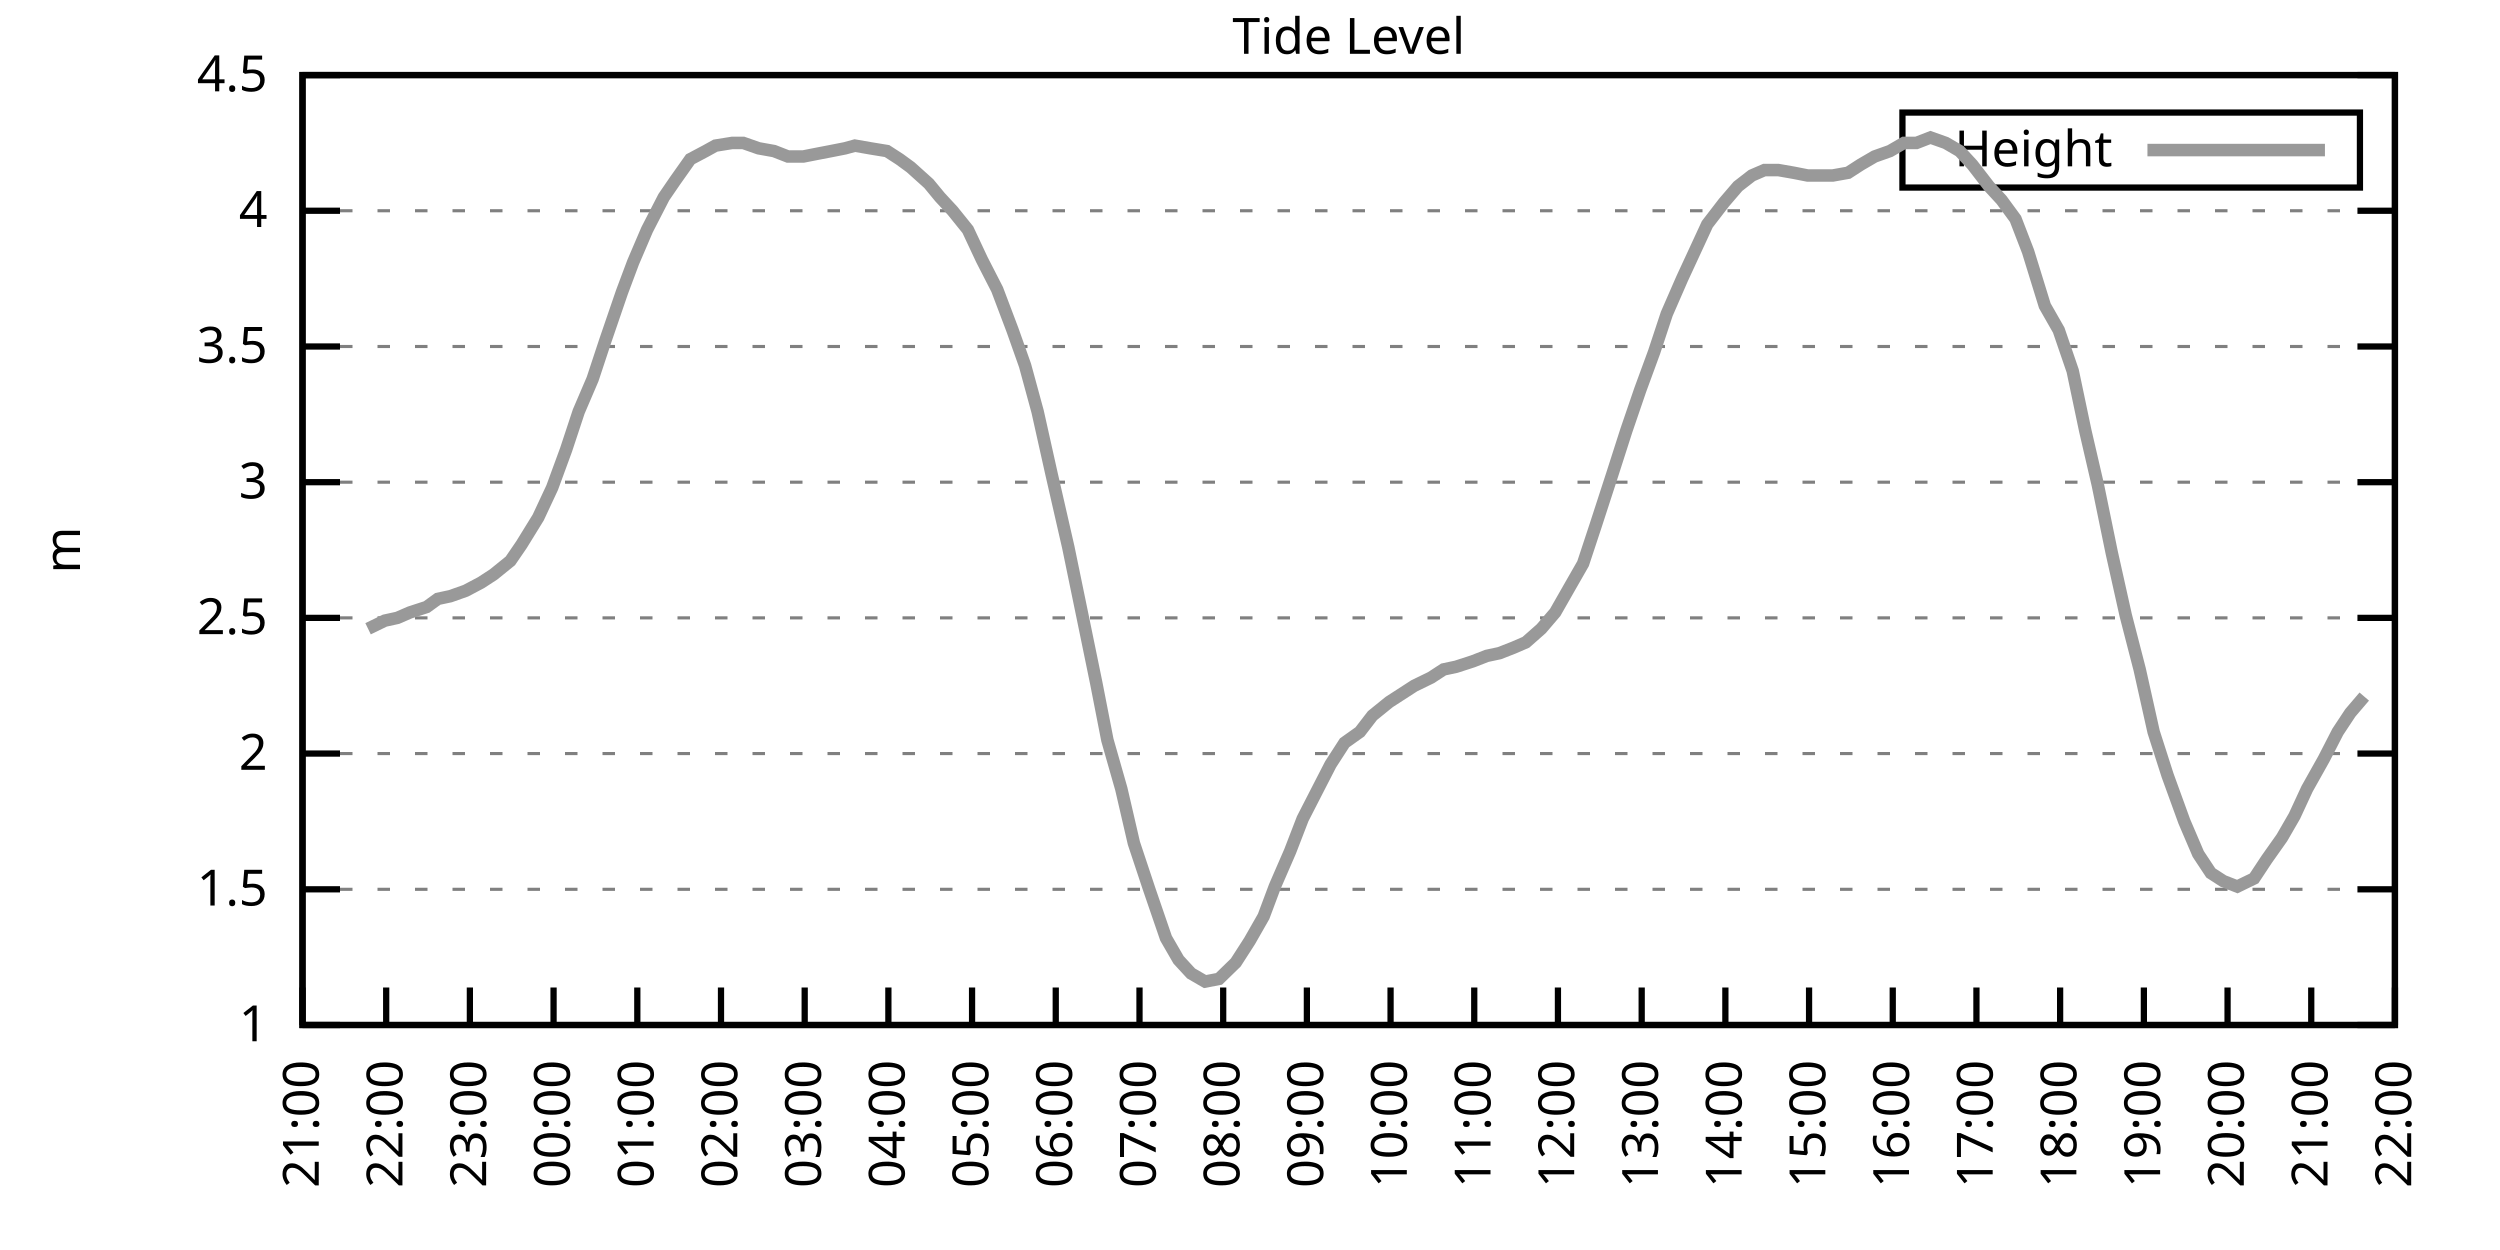
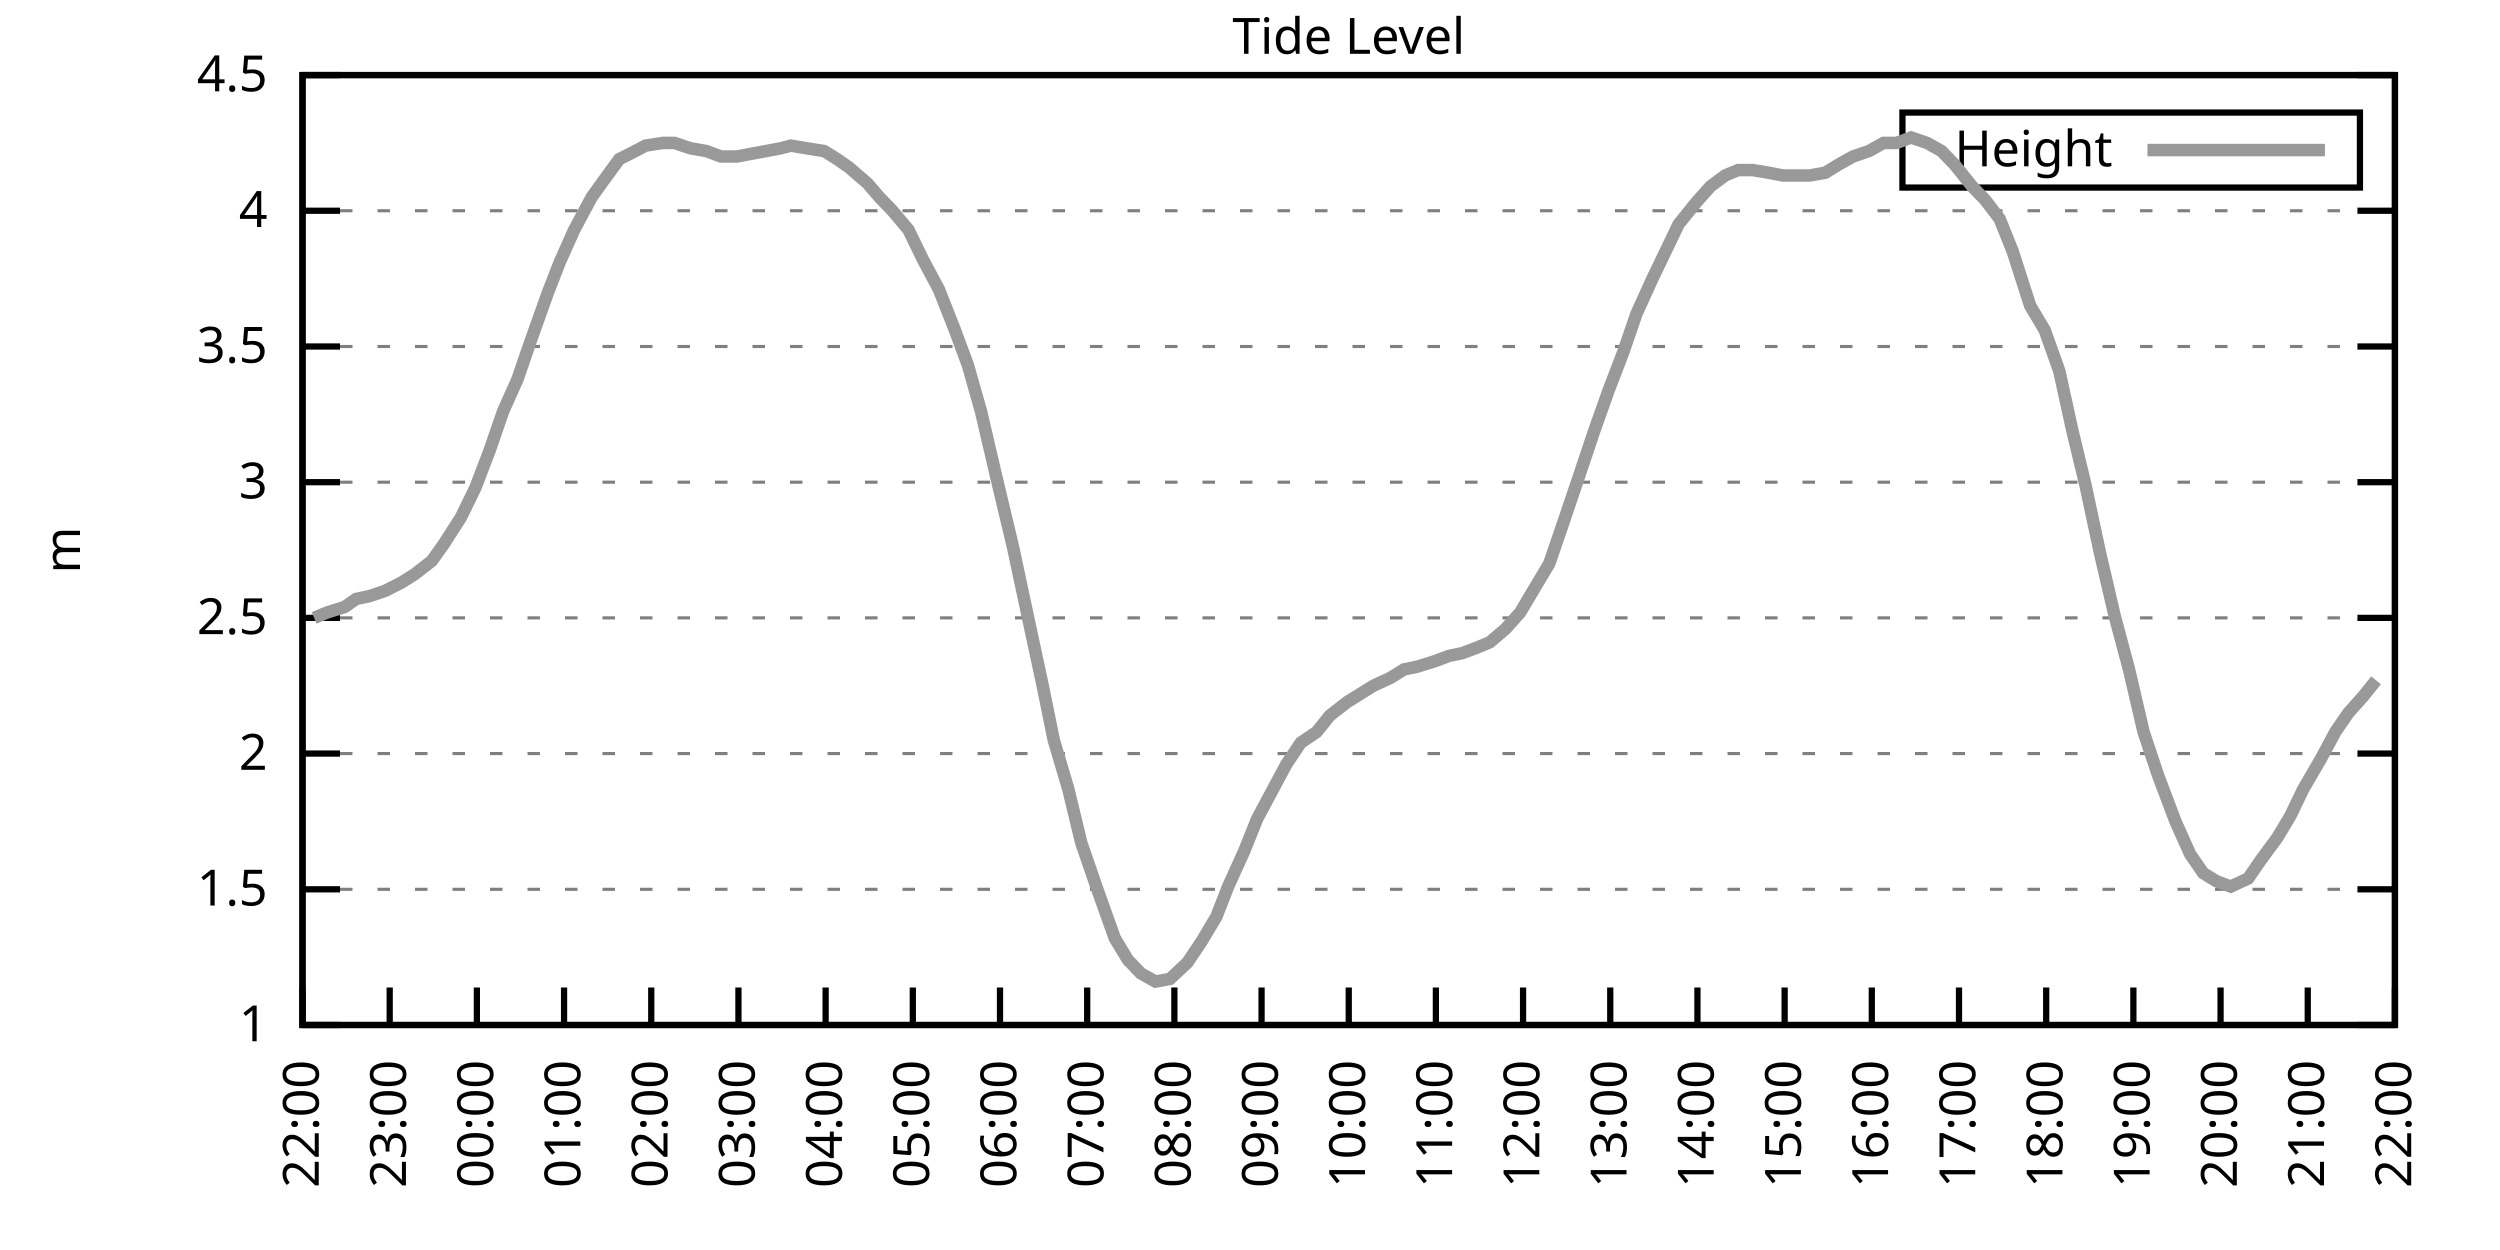
<svg xmlns="http://www.w3.org/2000/svg" xmlns:xlink="http://www.w3.org/1999/xlink" width="400" height="200" viewBox="0 0 400 200">
  <g id="gnuplot_canvas">
    <rect x="0" y="0" width="400" height="200" fill="none" />
    <defs>
      <circle id="gpDot" r="0.5" stroke-width="0.5" stroke="currentColor" />
      <path id="gpPt0" stroke-width="0.333" stroke="currentColor" d="M-1,0 h2 M0,-1 v2" />
      <path id="gpPt1" stroke-width="0.333" stroke="currentColor" d="M-1,-1 L1,1 M1,-1 L-1,1" />
      <path id="gpPt2" stroke-width="0.333" stroke="currentColor" d="M-1,0 L1,0 M0,-1 L0,1 M-1,-1 L1,1 M-1,1 L1,-1" />
      <rect id="gpPt3" stroke-width="0.333" stroke="currentColor" x="-1" y="-1" width="2" height="2" />
      <rect id="gpPt4" stroke-width="0.333" stroke="currentColor" fill="currentColor" x="-1" y="-1" width="2" height="2" />
      <circle id="gpPt5" stroke-width="0.333" stroke="currentColor" cx="0" cy="0" r="1" />
      <use xlink:href="#gpPt5" id="gpPt6" fill="currentColor" stroke="none" />
      <path id="gpPt7" stroke-width="0.333" stroke="currentColor" d="M0,-1.33 L-1.33,0.67 L1.33,0.67 z" />
      <use xlink:href="#gpPt7" id="gpPt8" fill="currentColor" stroke="none" />
      <use xlink:href="#gpPt7" id="gpPt9" stroke="currentColor" transform="rotate(180)" />
      <use xlink:href="#gpPt9" id="gpPt10" fill="currentColor" stroke="none" />
      <use xlink:href="#gpPt3" id="gpPt11" stroke="currentColor" transform="rotate(45)" />
      <use xlink:href="#gpPt11" id="gpPt12" fill="currentColor" stroke="none" />
      <path id="gpPt13" stroke-width="0.333" stroke="currentColor" d="M0,1.330 L1.265,0.411 L0.782,-1.067 L-0.782,-1.076 L-1.265,0.411 z" />
      <use xlink:href="#gpPt13" id="gpPt14" fill="currentColor" stroke="none" />
      <filter id="textbox" filterUnits="objectBoundingBox" x="0" y="0" height="1" width="1">
        <feFlood flood-color="white" flood-opacity="1" result="bgnd" />
        <feComposite in="SourceGraphic" in2="bgnd" operator="atop" />
      </filter>
      <filter id="greybox" filterUnits="objectBoundingBox" x="0" y="0" height="1" width="1">
        <feFlood flood-color="lightgrey" flood-opacity="1" result="grey" />
        <feComposite in="SourceGraphic" in2="grey" operator="atop" />
      </filter>
    </defs>
    <g fill="none" color="white" stroke="currentColor" stroke-width="1.00" stroke-linecap="butt" stroke-linejoin="miter">
</g>
    <g fill="none" color="black" stroke="currentColor" stroke-width="1.00" stroke-linecap="butt" stroke-linejoin="miter">
      <g stroke="none" shape-rendering="crispEdges">
        <polygon fill="rgb(255, 255, 255)" points="48.40,164.00 383.18,164.00 383.18,12.02 48.40,12.02 " />
      </g>
    </g>
    <g fill="none" color="black" stroke="currentColor" stroke-width="1.00" stroke-linecap="butt" stroke-linejoin="miter">
</g>
    <g fill="none" color="black" stroke="black" stroke-width="0.50" stroke-linecap="butt" stroke-linejoin="miter">
</g>
    <g fill="none" color="gray" stroke="currentColor" stroke-width="0.50" stroke-linecap="butt" stroke-linejoin="miter">
      <path stroke="gray" stroke-dasharray="2,4" class="gridline" d="M48.40,164.00 L383.19,164.00  " />
    </g>
    <g fill="none" color="gray" stroke="gray" stroke-width="1.00" stroke-linecap="butt" stroke-linejoin="miter">
</g>
    <g fill="none" color="black" stroke="currentColor" stroke-width="1.00" stroke-linecap="butt" stroke-linejoin="miter">
      <path stroke="black" d="M48.40,164.00 L54.40,164.00 M383.19,164.00 L377.19,164.00  " />
      <g transform="translate(42.80,166.60)" stroke="none" fill="black" font-family="Sans" font-size="8.00" text-anchor="end">
        <text>
          <tspan font-family="Sans"> 1</tspan>
        </text>
      </g>
    </g>
    <g fill="none" color="black" stroke="currentColor" stroke-width="1.00" stroke-linecap="butt" stroke-linejoin="miter">
</g>
    <g fill="none" color="black" stroke="black" stroke-width="0.50" stroke-linecap="butt" stroke-linejoin="miter">
</g>
    <g fill="none" color="gray" stroke="currentColor" stroke-width="0.50" stroke-linecap="butt" stroke-linejoin="miter">
      <path stroke="gray" stroke-dasharray="2,4" class="gridline" d="M48.40,142.29 L383.19,142.29  " />
    </g>
    <g fill="none" color="gray" stroke="gray" stroke-width="1.00" stroke-linecap="butt" stroke-linejoin="miter">
</g>
    <g fill="none" color="black" stroke="currentColor" stroke-width="1.00" stroke-linecap="butt" stroke-linejoin="miter">
      <path stroke="black" d="M48.40,142.29 L54.40,142.29 M383.19,142.29 L377.19,142.29  " />
      <g transform="translate(42.80,144.89)" stroke="none" fill="black" font-family="Sans" font-size="8.00" text-anchor="end">
        <text>
          <tspan font-family="Sans"> 1.5</tspan>
        </text>
      </g>
    </g>
    <g fill="none" color="black" stroke="currentColor" stroke-width="1.00" stroke-linecap="butt" stroke-linejoin="miter">
</g>
    <g fill="none" color="black" stroke="black" stroke-width="0.50" stroke-linecap="butt" stroke-linejoin="miter">
</g>
    <g fill="none" color="gray" stroke="currentColor" stroke-width="0.50" stroke-linecap="butt" stroke-linejoin="miter">
      <path stroke="gray" stroke-dasharray="2,4" class="gridline" d="M48.40,120.57 L383.19,120.57  " />
    </g>
    <g fill="none" color="gray" stroke="gray" stroke-width="1.00" stroke-linecap="butt" stroke-linejoin="miter">
</g>
    <g fill="none" color="black" stroke="currentColor" stroke-width="1.00" stroke-linecap="butt" stroke-linejoin="miter">
      <path stroke="black" d="M48.40,120.57 L54.40,120.57 M383.19,120.57 L377.19,120.57  " />
      <g transform="translate(42.80,123.17)" stroke="none" fill="black" font-family="Sans" font-size="8.00" text-anchor="end">
        <text>
          <tspan font-family="Sans"> 2</tspan>
        </text>
      </g>
    </g>
    <g fill="none" color="black" stroke="currentColor" stroke-width="1.00" stroke-linecap="butt" stroke-linejoin="miter">
</g>
    <g fill="none" color="black" stroke="black" stroke-width="0.50" stroke-linecap="butt" stroke-linejoin="miter">
</g>
    <g fill="none" color="gray" stroke="currentColor" stroke-width="0.50" stroke-linecap="butt" stroke-linejoin="miter">
      <path stroke="gray" stroke-dasharray="2,4" class="gridline" d="M48.40,98.86 L383.19,98.86  " />
    </g>
    <g fill="none" color="gray" stroke="gray" stroke-width="1.00" stroke-linecap="butt" stroke-linejoin="miter">
</g>
    <g fill="none" color="black" stroke="currentColor" stroke-width="1.00" stroke-linecap="butt" stroke-linejoin="miter">
      <path stroke="black" d="M48.40,98.86 L54.40,98.86 M383.19,98.86 L377.19,98.86  " />
      <g transform="translate(42.80,101.46)" stroke="none" fill="black" font-family="Sans" font-size="8.00" text-anchor="end">
        <text>
          <tspan font-family="Sans"> 2.5</tspan>
        </text>
      </g>
    </g>
    <g fill="none" color="black" stroke="currentColor" stroke-width="1.00" stroke-linecap="butt" stroke-linejoin="miter">
</g>
    <g fill="none" color="black" stroke="black" stroke-width="0.50" stroke-linecap="butt" stroke-linejoin="miter">
</g>
    <g fill="none" color="gray" stroke="currentColor" stroke-width="0.50" stroke-linecap="butt" stroke-linejoin="miter">
      <path stroke="gray" stroke-dasharray="2,4" class="gridline" d="M48.40,77.15 L383.19,77.15  " />
    </g>
    <g fill="none" color="gray" stroke="gray" stroke-width="1.00" stroke-linecap="butt" stroke-linejoin="miter">
</g>
    <g fill="none" color="black" stroke="currentColor" stroke-width="1.00" stroke-linecap="butt" stroke-linejoin="miter">
      <path stroke="black" d="M48.40,77.15 L54.40,77.15 M383.19,77.15 L377.19,77.15  " />
      <g transform="translate(42.80,79.75)" stroke="none" fill="black" font-family="Sans" font-size="8.00" text-anchor="end">
        <text>
          <tspan font-family="Sans"> 3</tspan>
        </text>
      </g>
    </g>
    <g fill="none" color="black" stroke="currentColor" stroke-width="1.00" stroke-linecap="butt" stroke-linejoin="miter">
</g>
    <g fill="none" color="black" stroke="black" stroke-width="0.50" stroke-linecap="butt" stroke-linejoin="miter">
</g>
    <g fill="none" color="gray" stroke="currentColor" stroke-width="0.50" stroke-linecap="butt" stroke-linejoin="miter">
      <path stroke="gray" stroke-dasharray="2,4" class="gridline" d="M48.40,55.44 L383.19,55.44  " />
    </g>
    <g fill="none" color="gray" stroke="gray" stroke-width="1.00" stroke-linecap="butt" stroke-linejoin="miter">
</g>
    <g fill="none" color="black" stroke="currentColor" stroke-width="1.00" stroke-linecap="butt" stroke-linejoin="miter">
      <path stroke="black" d="M48.40,55.44 L54.40,55.44 M383.19,55.44 L377.19,55.44  " />
      <g transform="translate(42.80,58.04)" stroke="none" fill="black" font-family="Sans" font-size="8.00" text-anchor="end">
        <text>
          <tspan font-family="Sans"> 3.5</tspan>
        </text>
      </g>
    </g>
    <g fill="none" color="black" stroke="currentColor" stroke-width="1.00" stroke-linecap="butt" stroke-linejoin="miter">
</g>
    <g fill="none" color="black" stroke="black" stroke-width="0.50" stroke-linecap="butt" stroke-linejoin="miter">
</g>
    <g fill="none" color="gray" stroke="currentColor" stroke-width="0.50" stroke-linecap="butt" stroke-linejoin="miter">
      <path stroke="gray" stroke-dasharray="2,4" class="gridline" d="M48.40,33.72 L383.19,33.72  " />
    </g>
    <g fill="none" color="gray" stroke="gray" stroke-width="1.00" stroke-linecap="butt" stroke-linejoin="miter">
</g>
    <g fill="none" color="black" stroke="currentColor" stroke-width="1.00" stroke-linecap="butt" stroke-linejoin="miter">
      <path stroke="black" d="M48.40,33.72 L54.40,33.72 M383.19,33.72 L377.19,33.72  " />
      <g transform="translate(42.80,36.32)" stroke="none" fill="black" font-family="Sans" font-size="8.00" text-anchor="end">
        <text>
          <tspan font-family="Sans"> 4</tspan>
        </text>
      </g>
    </g>
    <g fill="none" color="black" stroke="currentColor" stroke-width="1.00" stroke-linecap="butt" stroke-linejoin="miter">
</g>
    <g fill="none" color="black" stroke="black" stroke-width="0.50" stroke-linecap="butt" stroke-linejoin="miter">
</g>
    <g fill="none" color="gray" stroke="currentColor" stroke-width="0.50" stroke-linecap="butt" stroke-linejoin="miter">
      <path stroke="gray" stroke-dasharray="2,4" class="gridline" d="M48.40,12.01 L383.19,12.01  " />
    </g>
    <g fill="none" color="gray" stroke="gray" stroke-width="1.00" stroke-linecap="butt" stroke-linejoin="miter">
</g>
    <g fill="none" color="black" stroke="currentColor" stroke-width="1.00" stroke-linecap="butt" stroke-linejoin="miter">
      <path stroke="black" d="M48.40,12.01 L54.40,12.01 M383.19,12.01 L377.19,12.01  " />
      <g transform="translate(42.80,14.61)" stroke="none" fill="black" font-family="Sans" font-size="8.00" text-anchor="end">
        <text>
          <tspan font-family="Sans"> 4.5</tspan>
        </text>
      </g>
    </g>
    <g fill="none" color="black" stroke="currentColor" stroke-width="1.00" stroke-linecap="butt" stroke-linejoin="miter">
      <path stroke="black" d="M48.40,164.00 L48.40,158.00  " />
      <g transform="translate(51.00,169.60) rotate(270.00)" stroke="none" fill="black" font-family="Sans" font-size="8.00" text-anchor="end">
        <text>
-           <tspan font-family="Sans">21:00</tspan>
-         </text>
-       </g>
-     </g>
-     <g fill="none" color="black" stroke="currentColor" stroke-width="1.00" stroke-linecap="butt" stroke-linejoin="miter">
-       <path stroke="black" d="M61.79,164.00 L61.79,158.00  " />
-       <g transform="translate(64.39,169.60) rotate(270.00)" stroke="none" fill="black" font-family="Sans" font-size="8.00" text-anchor="end">
-         <text>
          <tspan font-family="Sans">22:00</tspan>
        </text>
      </g>
    </g>
    <g fill="none" color="black" stroke="currentColor" stroke-width="1.00" stroke-linecap="butt" stroke-linejoin="miter">
-       <path stroke="black" d="M75.18,164.00 L75.18,158.00  " />
-       <g transform="translate(77.78,169.60) rotate(270.00)" stroke="none" fill="black" font-family="Sans" font-size="8.00" text-anchor="end">
+       <path stroke="black" d="M62.35,164.00 L62.35,158.00  " />
+       <g transform="translate(64.95,169.60) rotate(270.00)" stroke="none" fill="black" font-family="Sans" font-size="8.00" text-anchor="end">
        <text>
          <tspan font-family="Sans">23:00</tspan>
        </text>
      </g>
    </g>
    <g fill="none" color="black" stroke="currentColor" stroke-width="1.00" stroke-linecap="butt" stroke-linejoin="miter">
-       <path stroke="black" d="M88.57,164.00 L88.57,158.00  " />
-       <g transform="translate(91.17,169.60) rotate(270.00)" stroke="none" fill="black" font-family="Sans" font-size="8.00" text-anchor="end">
+       <path stroke="black" d="M76.30,164.00 L76.30,158.00  " />
+       <g transform="translate(78.90,169.60) rotate(270.00)" stroke="none" fill="black" font-family="Sans" font-size="8.00" text-anchor="end">
        <text>
          <tspan font-family="Sans">00:00</tspan>
        </text>
      </g>
    </g>
    <g fill="none" color="black" stroke="currentColor" stroke-width="1.00" stroke-linecap="butt" stroke-linejoin="miter">
-       <path stroke="black" d="M101.97,164.00 L101.97,158.00  " />
-       <g transform="translate(104.57,169.60) rotate(270.00)" stroke="none" fill="black" font-family="Sans" font-size="8.00" text-anchor="end">
+       <path stroke="black" d="M90.25,164.00 L90.25,158.00  " />
+       <g transform="translate(92.85,169.60) rotate(270.00)" stroke="none" fill="black" font-family="Sans" font-size="8.00" text-anchor="end">
        <text>
          <tspan font-family="Sans">01:00</tspan>
        </text>
      </g>
    </g>
    <g fill="none" color="black" stroke="currentColor" stroke-width="1.00" stroke-linecap="butt" stroke-linejoin="miter">
-       <path stroke="black" d="M115.36,164.00 L115.36,158.00  " />
-       <g transform="translate(117.96,169.60) rotate(270.00)" stroke="none" fill="black" font-family="Sans" font-size="8.00" text-anchor="end">
+       <path stroke="black" d="M104.20,164.00 L104.20,158.00  " />
+       <g transform="translate(106.80,169.60) rotate(270.00)" stroke="none" fill="black" font-family="Sans" font-size="8.00" text-anchor="end">
        <text>
          <tspan font-family="Sans">02:00</tspan>
        </text>
      </g>
    </g>
    <g fill="none" color="black" stroke="currentColor" stroke-width="1.00" stroke-linecap="butt" stroke-linejoin="miter">
-       <path stroke="black" d="M128.75,164.00 L128.75,158.00  " />
-       <g transform="translate(131.35,169.60) rotate(270.00)" stroke="none" fill="black" font-family="Sans" font-size="8.00" text-anchor="end">
+       <path stroke="black" d="M118.15,164.00 L118.15,158.00  " />
+       <g transform="translate(120.75,169.60) rotate(270.00)" stroke="none" fill="black" font-family="Sans" font-size="8.00" text-anchor="end">
        <text>
          <tspan font-family="Sans">03:00</tspan>
        </text>
      </g>
    </g>
    <g fill="none" color="black" stroke="currentColor" stroke-width="1.00" stroke-linecap="butt" stroke-linejoin="miter">
-       <path stroke="black" d="M142.14,164.00 L142.14,158.00  " />
-       <g transform="translate(144.74,169.60) rotate(270.00)" stroke="none" fill="black" font-family="Sans" font-size="8.00" text-anchor="end">
+       <path stroke="black" d="M132.10,164.00 L132.10,158.00  " />
+       <g transform="translate(134.70,169.60) rotate(270.00)" stroke="none" fill="black" font-family="Sans" font-size="8.00" text-anchor="end">
        <text>
          <tspan font-family="Sans">04:00</tspan>
        </text>
      </g>
    </g>
    <g fill="none" color="black" stroke="currentColor" stroke-width="1.00" stroke-linecap="butt" stroke-linejoin="miter">
-       <path stroke="black" d="M155.53,164.00 L155.53,158.00  " />
-       <g transform="translate(158.13,169.60) rotate(270.00)" stroke="none" fill="black" font-family="Sans" font-size="8.00" text-anchor="end">
+       <path stroke="black" d="M146.05,164.00 L146.05,158.00  " />
+       <g transform="translate(148.65,169.60) rotate(270.00)" stroke="none" fill="black" font-family="Sans" font-size="8.00" text-anchor="end">
        <text>
          <tspan font-family="Sans">05:00</tspan>
        </text>
      </g>
    </g>
    <g fill="none" color="black" stroke="currentColor" stroke-width="1.00" stroke-linecap="butt" stroke-linejoin="miter">
-       <path stroke="black" d="M168.92,164.00 L168.92,158.00  " />
-       <g transform="translate(171.52,169.60) rotate(270.00)" stroke="none" fill="black" font-family="Sans" font-size="8.00" text-anchor="end">
+       <path stroke="black" d="M160.00,164.00 L160.00,158.00  " />
+       <g transform="translate(162.60,169.60) rotate(270.00)" stroke="none" fill="black" font-family="Sans" font-size="8.00" text-anchor="end">
        <text>
          <tspan font-family="Sans">06:00</tspan>
        </text>
      </g>
    </g>
    <g fill="none" color="black" stroke="currentColor" stroke-width="1.00" stroke-linecap="butt" stroke-linejoin="miter">
-       <path stroke="black" d="M182.32,164.00 L182.32,158.00  " />
-       <g transform="translate(184.92,169.60) rotate(270.00)" stroke="none" fill="black" font-family="Sans" font-size="8.00" text-anchor="end">
+       <path stroke="black" d="M173.95,164.00 L173.95,158.00  " />
+       <g transform="translate(176.55,169.60) rotate(270.00)" stroke="none" fill="black" font-family="Sans" font-size="8.00" text-anchor="end">
        <text>
          <tspan font-family="Sans">07:00</tspan>
        </text>
      </g>
    </g>
    <g fill="none" color="black" stroke="currentColor" stroke-width="1.00" stroke-linecap="butt" stroke-linejoin="miter">
-       <path stroke="black" d="M195.71,164.00 L195.71,158.00  " />
-       <g transform="translate(198.31,169.60) rotate(270.00)" stroke="none" fill="black" font-family="Sans" font-size="8.00" text-anchor="end">
+       <path stroke="black" d="M187.90,164.00 L187.90,158.00  " />
+       <g transform="translate(190.50,169.60) rotate(270.00)" stroke="none" fill="black" font-family="Sans" font-size="8.00" text-anchor="end">
        <text>
          <tspan font-family="Sans">08:00</tspan>
        </text>
      </g>
    </g>
    <g fill="none" color="black" stroke="currentColor" stroke-width="1.00" stroke-linecap="butt" stroke-linejoin="miter">
-       <path stroke="black" d="M209.10,164.00 L209.10,158.00  " />
-       <g transform="translate(211.70,169.60) rotate(270.00)" stroke="none" fill="black" font-family="Sans" font-size="8.00" text-anchor="end">
+       <path stroke="black" d="M201.85,164.00 L201.85,158.00  " />
+       <g transform="translate(204.45,169.60) rotate(270.00)" stroke="none" fill="black" font-family="Sans" font-size="8.00" text-anchor="end">
        <text>
          <tspan font-family="Sans">09:00</tspan>
        </text>
      </g>
    </g>
    <g fill="none" color="black" stroke="currentColor" stroke-width="1.00" stroke-linecap="butt" stroke-linejoin="miter">
-       <path stroke="black" d="M222.49,164.00 L222.49,158.00  " />
-       <g transform="translate(225.09,169.60) rotate(270.00)" stroke="none" fill="black" font-family="Sans" font-size="8.00" text-anchor="end">
+       <path stroke="black" d="M215.80,164.00 L215.80,158.00  " />
+       <g transform="translate(218.40,169.60) rotate(270.00)" stroke="none" fill="black" font-family="Sans" font-size="8.00" text-anchor="end">
        <text>
          <tspan font-family="Sans">10:00</tspan>
        </text>
      </g>
    </g>
    <g fill="none" color="black" stroke="currentColor" stroke-width="1.00" stroke-linecap="butt" stroke-linejoin="miter">
-       <path stroke="black" d="M235.88,164.00 L235.88,158.00  " />
-       <g transform="translate(238.48,169.60) rotate(270.00)" stroke="none" fill="black" font-family="Sans" font-size="8.00" text-anchor="end">
+       <path stroke="black" d="M229.74,164.00 L229.74,158.00  " />
+       <g transform="translate(232.34,169.60) rotate(270.00)" stroke="none" fill="black" font-family="Sans" font-size="8.00" text-anchor="end">
        <text>
          <tspan font-family="Sans">11:00</tspan>
        </text>
      </g>
    </g>
    <g fill="none" color="black" stroke="currentColor" stroke-width="1.00" stroke-linecap="butt" stroke-linejoin="miter">
-       <path stroke="black" d="M249.27,164.00 L249.27,158.00  " />
-       <g transform="translate(251.87,169.60) rotate(270.00)" stroke="none" fill="black" font-family="Sans" font-size="8.00" text-anchor="end">
+       <path stroke="black" d="M243.69,164.00 L243.69,158.00  " />
+       <g transform="translate(246.29,169.60) rotate(270.00)" stroke="none" fill="black" font-family="Sans" font-size="8.00" text-anchor="end">
        <text>
          <tspan font-family="Sans">12:00</tspan>
        </text>
      </g>
    </g>
    <g fill="none" color="black" stroke="currentColor" stroke-width="1.00" stroke-linecap="butt" stroke-linejoin="miter">
-       <path stroke="black" d="M262.67,164.00 L262.67,158.00  " />
-       <g transform="translate(265.27,169.60) rotate(270.00)" stroke="none" fill="black" font-family="Sans" font-size="8.00" text-anchor="end">
+       <path stroke="black" d="M257.64,164.00 L257.64,158.00  " />
+       <g transform="translate(260.24,169.60) rotate(270.00)" stroke="none" fill="black" font-family="Sans" font-size="8.00" text-anchor="end">
        <text>
          <tspan font-family="Sans">13:00</tspan>
        </text>
      </g>
    </g>
    <g fill="none" color="black" stroke="currentColor" stroke-width="1.00" stroke-linecap="butt" stroke-linejoin="miter">
-       <path stroke="black" d="M276.06,164.00 L276.06,158.00  " />
-       <g transform="translate(278.66,169.60) rotate(270.00)" stroke="none" fill="black" font-family="Sans" font-size="8.00" text-anchor="end">
+       <path stroke="black" d="M271.59,164.00 L271.59,158.00  " />
+       <g transform="translate(274.19,169.60) rotate(270.00)" stroke="none" fill="black" font-family="Sans" font-size="8.00" text-anchor="end">
        <text>
          <tspan font-family="Sans">14:00</tspan>
        </text>
      </g>
    </g>
    <g fill="none" color="black" stroke="currentColor" stroke-width="1.00" stroke-linecap="butt" stroke-linejoin="miter">
-       <path stroke="black" d="M289.45,164.00 L289.45,158.00  " />
-       <g transform="translate(292.05,169.60) rotate(270.00)" stroke="none" fill="black" font-family="Sans" font-size="8.00" text-anchor="end">
+       <path stroke="black" d="M285.54,164.00 L285.54,158.00  " />
+       <g transform="translate(288.14,169.60) rotate(270.00)" stroke="none" fill="black" font-family="Sans" font-size="8.00" text-anchor="end">
        <text>
          <tspan font-family="Sans">15:00</tspan>
        </text>
      </g>
    </g>
    <g fill="none" color="black" stroke="currentColor" stroke-width="1.00" stroke-linecap="butt" stroke-linejoin="miter">
-       <path stroke="black" d="M302.84,164.00 L302.84,158.00  " />
-       <g transform="translate(305.44,169.60) rotate(270.00)" stroke="none" fill="black" font-family="Sans" font-size="8.00" text-anchor="end">
+       <path stroke="black" d="M299.49,164.00 L299.49,158.00  " />
+       <g transform="translate(302.09,169.60) rotate(270.00)" stroke="none" fill="black" font-family="Sans" font-size="8.00" text-anchor="end">
        <text>
          <tspan font-family="Sans">16:00</tspan>
        </text>
      </g>
    </g>
    <g fill="none" color="black" stroke="currentColor" stroke-width="1.00" stroke-linecap="butt" stroke-linejoin="miter">
-       <path stroke="black" d="M316.23,164.00 L316.23,158.00  " />
-       <g transform="translate(318.83,169.60) rotate(270.00)" stroke="none" fill="black" font-family="Sans" font-size="8.00" text-anchor="end">
+       <path stroke="black" d="M313.44,164.00 L313.44,158.00  " />
+       <g transform="translate(316.04,169.60) rotate(270.00)" stroke="none" fill="black" font-family="Sans" font-size="8.00" text-anchor="end">
        <text>
          <tspan font-family="Sans">17:00</tspan>
        </text>
      </g>
    </g>
    <g fill="none" color="black" stroke="currentColor" stroke-width="1.00" stroke-linecap="butt" stroke-linejoin="miter">
-       <path stroke="black" d="M329.62,164.00 L329.62,158.00  " />
-       <g transform="translate(332.22,169.60) rotate(270.00)" stroke="none" fill="black" font-family="Sans" font-size="8.00" text-anchor="end">
+       <path stroke="black" d="M327.39,164.00 L327.39,158.00  " />
+       <g transform="translate(329.99,169.60) rotate(270.00)" stroke="none" fill="black" font-family="Sans" font-size="8.00" text-anchor="end">
        <text>
          <tspan font-family="Sans">18:00</tspan>
        </text>
      </g>
    </g>
    <g fill="none" color="black" stroke="currentColor" stroke-width="1.00" stroke-linecap="butt" stroke-linejoin="miter">
-       <path stroke="black" d="M343.02,164.00 L343.02,158.00  " />
-       <g transform="translate(345.62,169.60) rotate(270.00)" stroke="none" fill="black" font-family="Sans" font-size="8.00" text-anchor="end">
+       <path stroke="black" d="M341.34,164.00 L341.34,158.00  " />
+       <g transform="translate(343.94,169.60) rotate(270.00)" stroke="none" fill="black" font-family="Sans" font-size="8.00" text-anchor="end">
        <text>
          <tspan font-family="Sans">19:00</tspan>
        </text>
      </g>
    </g>
    <g fill="none" color="black" stroke="currentColor" stroke-width="1.00" stroke-linecap="butt" stroke-linejoin="miter">
-       <path stroke="black" d="M356.41,164.00 L356.41,158.00  " />
-       <g transform="translate(359.01,169.60) rotate(270.00)" stroke="none" fill="black" font-family="Sans" font-size="8.00" text-anchor="end">
+       <path stroke="black" d="M355.29,164.00 L355.29,158.00  " />
+       <g transform="translate(357.89,169.60) rotate(270.00)" stroke="none" fill="black" font-family="Sans" font-size="8.00" text-anchor="end">
        <text>
          <tspan font-family="Sans">20:00</tspan>
        </text>
      </g>
    </g>
    <g fill="none" color="black" stroke="currentColor" stroke-width="1.00" stroke-linecap="butt" stroke-linejoin="miter">
-       <path stroke="black" d="M369.80,164.00 L369.80,158.00  " />
-       <g transform="translate(372.40,169.60) rotate(270.00)" stroke="none" fill="black" font-family="Sans" font-size="8.00" text-anchor="end">
+       <path stroke="black" d="M369.24,164.00 L369.24,158.00  " />
+       <g transform="translate(371.84,169.60) rotate(270.00)" stroke="none" fill="black" font-family="Sans" font-size="8.00" text-anchor="end">
        <text>
          <tspan font-family="Sans">21:00</tspan>
        </text>
      </g>
    </g>
    <g fill="none" color="black" stroke="currentColor" stroke-width="1.00" stroke-linecap="butt" stroke-linejoin="miter">
      <path stroke="black" d="M383.19,164.00 L383.19,158.00  " />
      <g transform="translate(385.79,169.60) rotate(270.00)" stroke="none" fill="black" font-family="Sans" font-size="8.00" text-anchor="end">
        <text>
          <tspan font-family="Sans">22:00</tspan>
        </text>
      </g>
    </g>
    <g fill="none" color="black" stroke="currentColor" stroke-width="1.00" stroke-linecap="butt" stroke-linejoin="miter">
</g>
    <g fill="none" color="black" stroke="currentColor" stroke-width="1.00" stroke-linecap="butt" stroke-linejoin="miter">
      <path stroke="black" d="M48.40,12.01 L48.40,164.00 L383.19,164.00 L383.19,12.01 L48.40,12.01 Z  " />
    </g>
    <g fill="none" color="black" stroke="currentColor" stroke-width="1.00" stroke-linecap="butt" stroke-linejoin="miter">
</g>
    <g fill="none" color="black" stroke="currentColor" stroke-width="1.00" stroke-linecap="butt" stroke-linejoin="miter">
      <path stroke="black" d="M304.39,30.01 L304.39,18.01 L377.59,18.01 L377.59,30.01 L304.39,30.01 Z  " />
    </g>
    <g id="Tide_level_plot_1">
      <g fill="none" color="white" stroke="black" stroke-width="2.00" stroke-linecap="butt" stroke-linejoin="miter">
</g>
      <g fill="none" color="black" stroke="currentColor" stroke-width="2.00" stroke-linecap="butt" stroke-linejoin="miter">
        <g transform="translate(337.99,26.61)" stroke="none" fill="black" font-family="Sans" font-size="8.00" text-anchor="end">
          <text>
            <tspan font-family="Sans">Height</tspan>
          </text>
        </g>
      </g>
      <g fill="none" color="black" stroke="currentColor" stroke-width="2.00" stroke-linecap="butt" stroke-linejoin="miter">
-         <path stroke="rgb(153, 153, 153)" d="M343.59,24.01 L371.99,24.01 M58.89,100.60 L61.57,99.30 L63.58,98.86 L65.59,97.99 L68.26,97.12 L70.05,95.82   L72.06,95.39 L74.51,94.52 L76.97,93.22 L78.98,91.91 L81.66,89.74 L83.44,87.14 L86.12,82.79 L88.35,78.02   L90.58,71.94 L92.59,65.86 L94.82,60.65 L96.83,54.57 L99.51,46.75 L101.30,41.97 L103.53,36.76 L106.21,31.55   L107.99,28.95 L110.45,25.47 L112.90,24.17 L114.47,23.30 L117.14,22.87 L118.93,22.87 L121.38,23.73 L123.84,24.17   L126.07,25.04 L128.53,25.04 L130.76,24.60 L132.99,24.17 L135.22,23.73 L136.78,23.30 L139.24,23.73 L141.92,24.17   L143.93,25.47 L145.71,26.77 L148.61,29.38 L150.40,31.55 L152.41,33.72 L154.86,36.76 L157.10,41.54 L159.55,46.32   L162.01,52.83 L164.01,58.48 L166.02,65.86 L168.25,75.85 L170.93,87.57 L173.17,98.43 L175.40,109.28 L177.18,118.40   L179.41,126.22 L181.42,134.90 L183.88,142.29 L186.56,150.10 L188.57,153.58 L190.57,155.75 L192.81,157.05 L195.04,156.62   L197.72,154.01 L199.95,150.54 L202.18,146.63 L203.97,141.85 L206.42,136.21 L208.43,131.00 L210.88,126.22 L212.89,122.31   L215.13,118.84 L217.58,117.10 L219.59,114.49 L222.27,112.32 L224.28,111.02 L226.29,109.72 L228.96,108.42 L230.97,107.11   L232.98,106.68 L235.66,105.81 L237.89,104.94 L239.90,104.51 L242.13,103.64 L244.14,102.77 L246.60,100.60 L248.83,97.99   L251.06,94.08 L253.29,90.18 L255.30,84.10 L257.98,75.85 L260.21,68.90 L262.44,62.38 L264.67,56.30 L266.68,50.22   L269.14,44.58 L271.15,40.24 L273.16,35.89 L275.83,32.42 L278.07,29.81 L280.30,28.08 L282.31,27.21 L284.54,27.21   L286.99,27.64 L289.23,28.08 L291.46,28.08 L293.24,28.08 L295.70,27.64 L297.71,26.34 L299.94,25.04 L302.39,24.17   L304.63,22.87 L306.63,22.87 L308.87,22.00 L311.32,22.87 L313.55,24.17 L315.56,26.34 L318.24,29.81 L320.25,31.99   L322.48,35.03 L324.49,40.24 L327.17,48.92 L329.40,52.83 L331.63,59.34 L333.64,68.90 L335.65,77.58 L337.88,88.44   L340.11,98.43 L342.35,107.11 L344.58,117.10 L346.81,124.05 L349.49,131.43 L351.72,136.64 L353.73,139.68 L355.74,140.98   L357.97,141.85 L360.65,140.55 L362.66,137.51 L365.11,134.04 L367.12,130.56 L369.13,126.22 L371.81,121.44 L374.04,117.10   L376.05,114.06 L378.28,111.45  " />
+         <path stroke="rgb(153, 153, 153)" d="M343.59,24.01 L371.99,24.01 M50.26,98.86 L52.35,97.99 L55.14,97.12 L57.00,95.82 L59.09,95.39 L61.65,94.52   L64.21,93.22 L66.30,91.91 L69.09,89.74 L70.95,87.14 L73.74,82.79 L76.07,78.02 L78.39,71.94 L80.48,65.86   L82.81,60.65 L84.90,54.57 L87.69,46.75 L89.55,41.97 L91.88,36.76 L94.67,31.55 L96.53,28.95 L99.08,25.47   L101.64,24.17 L103.27,23.30 L106.06,22.87 L107.92,22.87 L110.48,23.73 L113.03,24.17 L115.36,25.04 L117.92,25.04   L120.24,24.60 L122.57,24.17 L124.89,23.73 L126.52,23.30 L129.08,23.73 L131.87,24.17 L133.96,25.47 L135.82,26.77   L138.84,29.38 L140.70,31.55 L142.79,33.72 L145.35,36.76 L147.67,41.54 L150.23,46.32 L152.79,52.83 L154.88,58.48   L156.97,65.86 L159.30,75.85 L162.09,87.57 L164.41,98.43 L166.74,109.28 L168.60,118.40 L170.92,126.22 L173.02,134.90   L175.57,142.29 L178.36,150.10 L180.46,153.58 L182.55,155.75 L184.87,157.05 L187.20,156.62 L189.99,154.01 L192.31,150.54   L194.64,146.63 L196.50,141.85 L199.06,136.21 L201.15,131.00 L203.71,126.22 L205.80,122.31 L208.12,118.84 L210.68,117.10   L212.77,114.49 L215.56,112.32 L217.65,111.02 L219.75,109.72 L222.54,108.42 L224.63,107.11 L226.72,106.68 L229.51,105.81   L231.84,104.94 L233.93,104.51 L236.25,103.64 L238.35,102.77 L240.90,100.60 L243.23,97.99 L245.55,94.08 L247.88,90.18   L249.97,84.10 L252.76,75.85 L255.09,68.90 L257.41,62.38 L259.74,56.30 L261.83,50.22 L264.39,44.58 L266.48,40.24   L268.57,35.89 L271.36,32.42 L273.69,29.81 L276.01,28.08 L278.10,27.21 L280.43,27.21 L282.99,27.64 L285.31,28.08   L287.64,28.08 L289.50,28.08 L292.05,27.64 L294.15,26.34 L296.47,25.04 L299.03,24.17 L301.35,22.87 L303.44,22.87   L305.77,22.00 L308.33,22.87 L310.65,24.17 L312.74,26.34 L315.53,29.81 L317.63,31.99 L319.95,35.03 L322.04,40.24   L324.83,48.92 L327.16,52.83 L329.48,59.34 L331.58,68.90 L333.67,77.58 L335.99,88.44 L338.32,98.43 L340.64,107.11   L342.97,117.10 L345.29,124.05 L348.08,131.43 L350.41,136.64 L352.50,139.68 L354.59,140.98 L356.92,141.85 L359.71,140.55   L361.80,137.51 L364.36,134.04 L366.45,130.56 L368.54,126.22 L371.33,121.44 L373.66,117.10 L375.75,114.06 L378.08,111.45   L380.17,108.85  " />
      </g>
    </g>
    <g fill="none" color="black" stroke="currentColor" stroke-width="2.00" stroke-linecap="butt" stroke-linejoin="miter">
</g>
    <g fill="none" color="black" stroke="black" stroke-width="1.00" stroke-linecap="butt" stroke-linejoin="miter">
</g>
    <g fill="none" color="black" stroke="currentColor" stroke-width="1.00" stroke-linecap="butt" stroke-linejoin="miter">
      <path stroke="black" d="M48.40,12.01 L48.40,164.00 L383.19,164.00 L383.19,12.01 L48.40,12.01 Z  " />
      <g transform="translate(12.80,88.01) rotate(270.00)" stroke="none" fill="black" font-family="Sans" font-size="8.00" text-anchor="middle">
        <text>
          <tspan font-family="Sans">m</tspan>
        </text>
      </g>
    </g>
    <g fill="none" color="black" stroke="currentColor" stroke-width="1.00" stroke-linecap="butt" stroke-linejoin="miter">
</g>
    <g fill="none" color="black" stroke="currentColor" stroke-width="1.00" stroke-linecap="butt" stroke-linejoin="miter">
      <g transform="translate(215.79,8.61)" stroke="none" fill="black" font-family="Sans" font-size="8.00" text-anchor="middle">
        <text>
          <tspan font-family="Sans">Tide Level</tspan>
        </text>
      </g>
    </g>
    <g fill="none" color="black" stroke="currentColor" stroke-width="1.00" stroke-linecap="butt" stroke-linejoin="miter">
</g>
  </g>
</svg>
